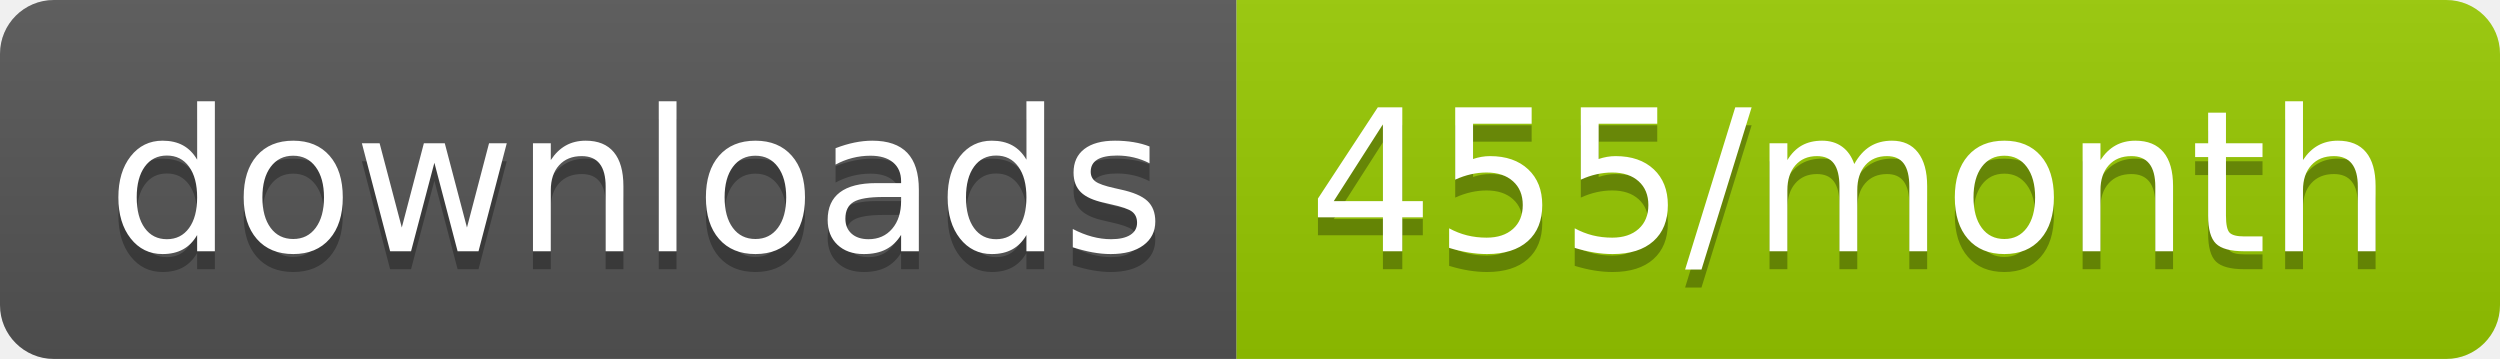
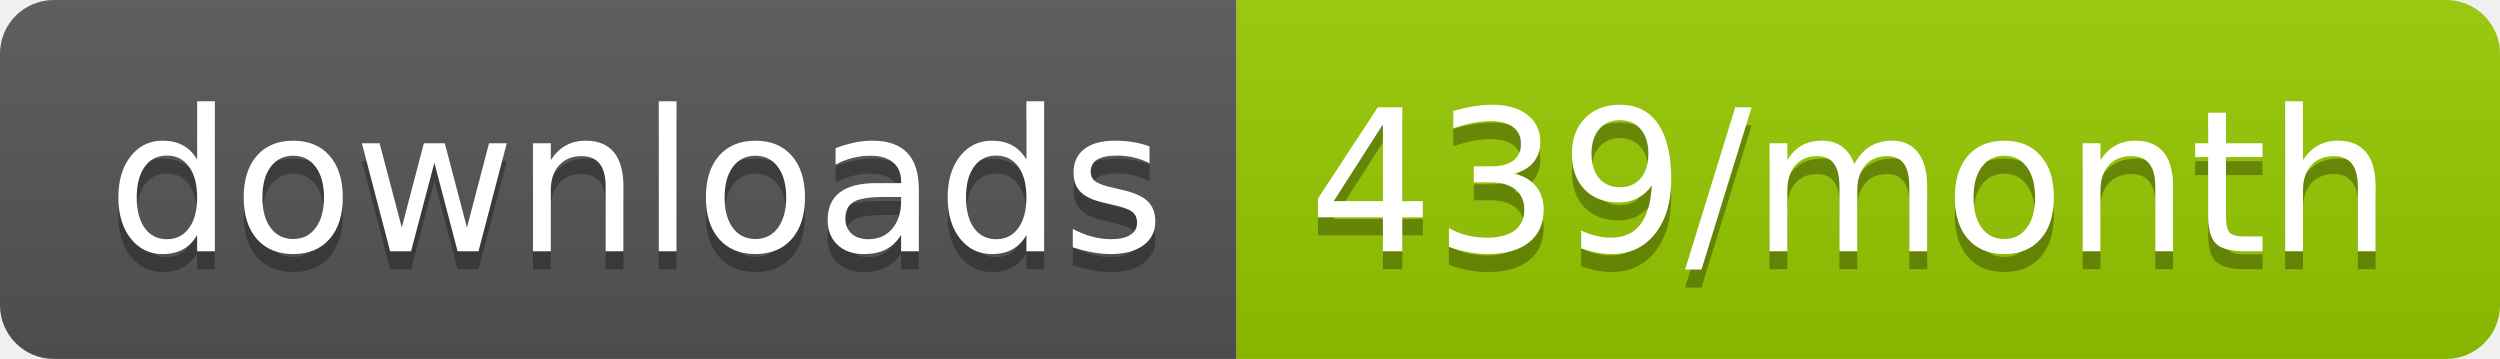
<svg xmlns="http://www.w3.org/2000/svg" width="139.3" height="20">
  <linearGradient id="smooth" x2="0" y2="100%">
    <stop offset="0" stop-color="#bbb" stop-opacity=".1" />
    <stop offset="1" stop-opacity=".1" />
  </linearGradient>
  <clipPath id="round">
    <rect width="139.3" height="20" rx="3" fill="#fff" />
  </clipPath>
  <g clip-path="url(#round)">
    <rect width="68.9" height="20" fill="#555" />
    <rect x="68.9" width="70.4" height="20" fill="#97CA00" />
    <rect width="139.3" height="20" fill="url(#smooth)" />
  </g>
  <g fill="#fff" text-anchor="middle" font-family="DejaVu Sans,Verdana,Geneva,sans-serif" font-size="110">
    <text x="354.5" y="150" fill="#010101" fill-opacity=".3" transform="scale(0.1)" textLength="589.0" lengthAdjust="spacing">downloads</text>
    <text x="354.5" y="140" transform="scale(0.1)" textLength="589.0" lengthAdjust="spacing">downloads</text>
-     <text x="1031.0" y="150" fill="#010101" fill-opacity=".3" transform="scale(0.1)" textLength="604.0" lengthAdjust="spacing">455/month</text>
-     <text x="1031.0" y="140" transform="scale(0.1)" textLength="604.0" lengthAdjust="spacing">455/month</text>
+     <text x="1031.0" y="150" fill="#010101" fill-opacity=".3" transform="scale(0.1)" textLength="604.0" lengthAdjust="spacing">439/month</text>
+     <text x="1031.0" y="140" transform="scale(0.1)" textLength="604.0" lengthAdjust="spacing">439/month</text>
  </g>
</svg>
